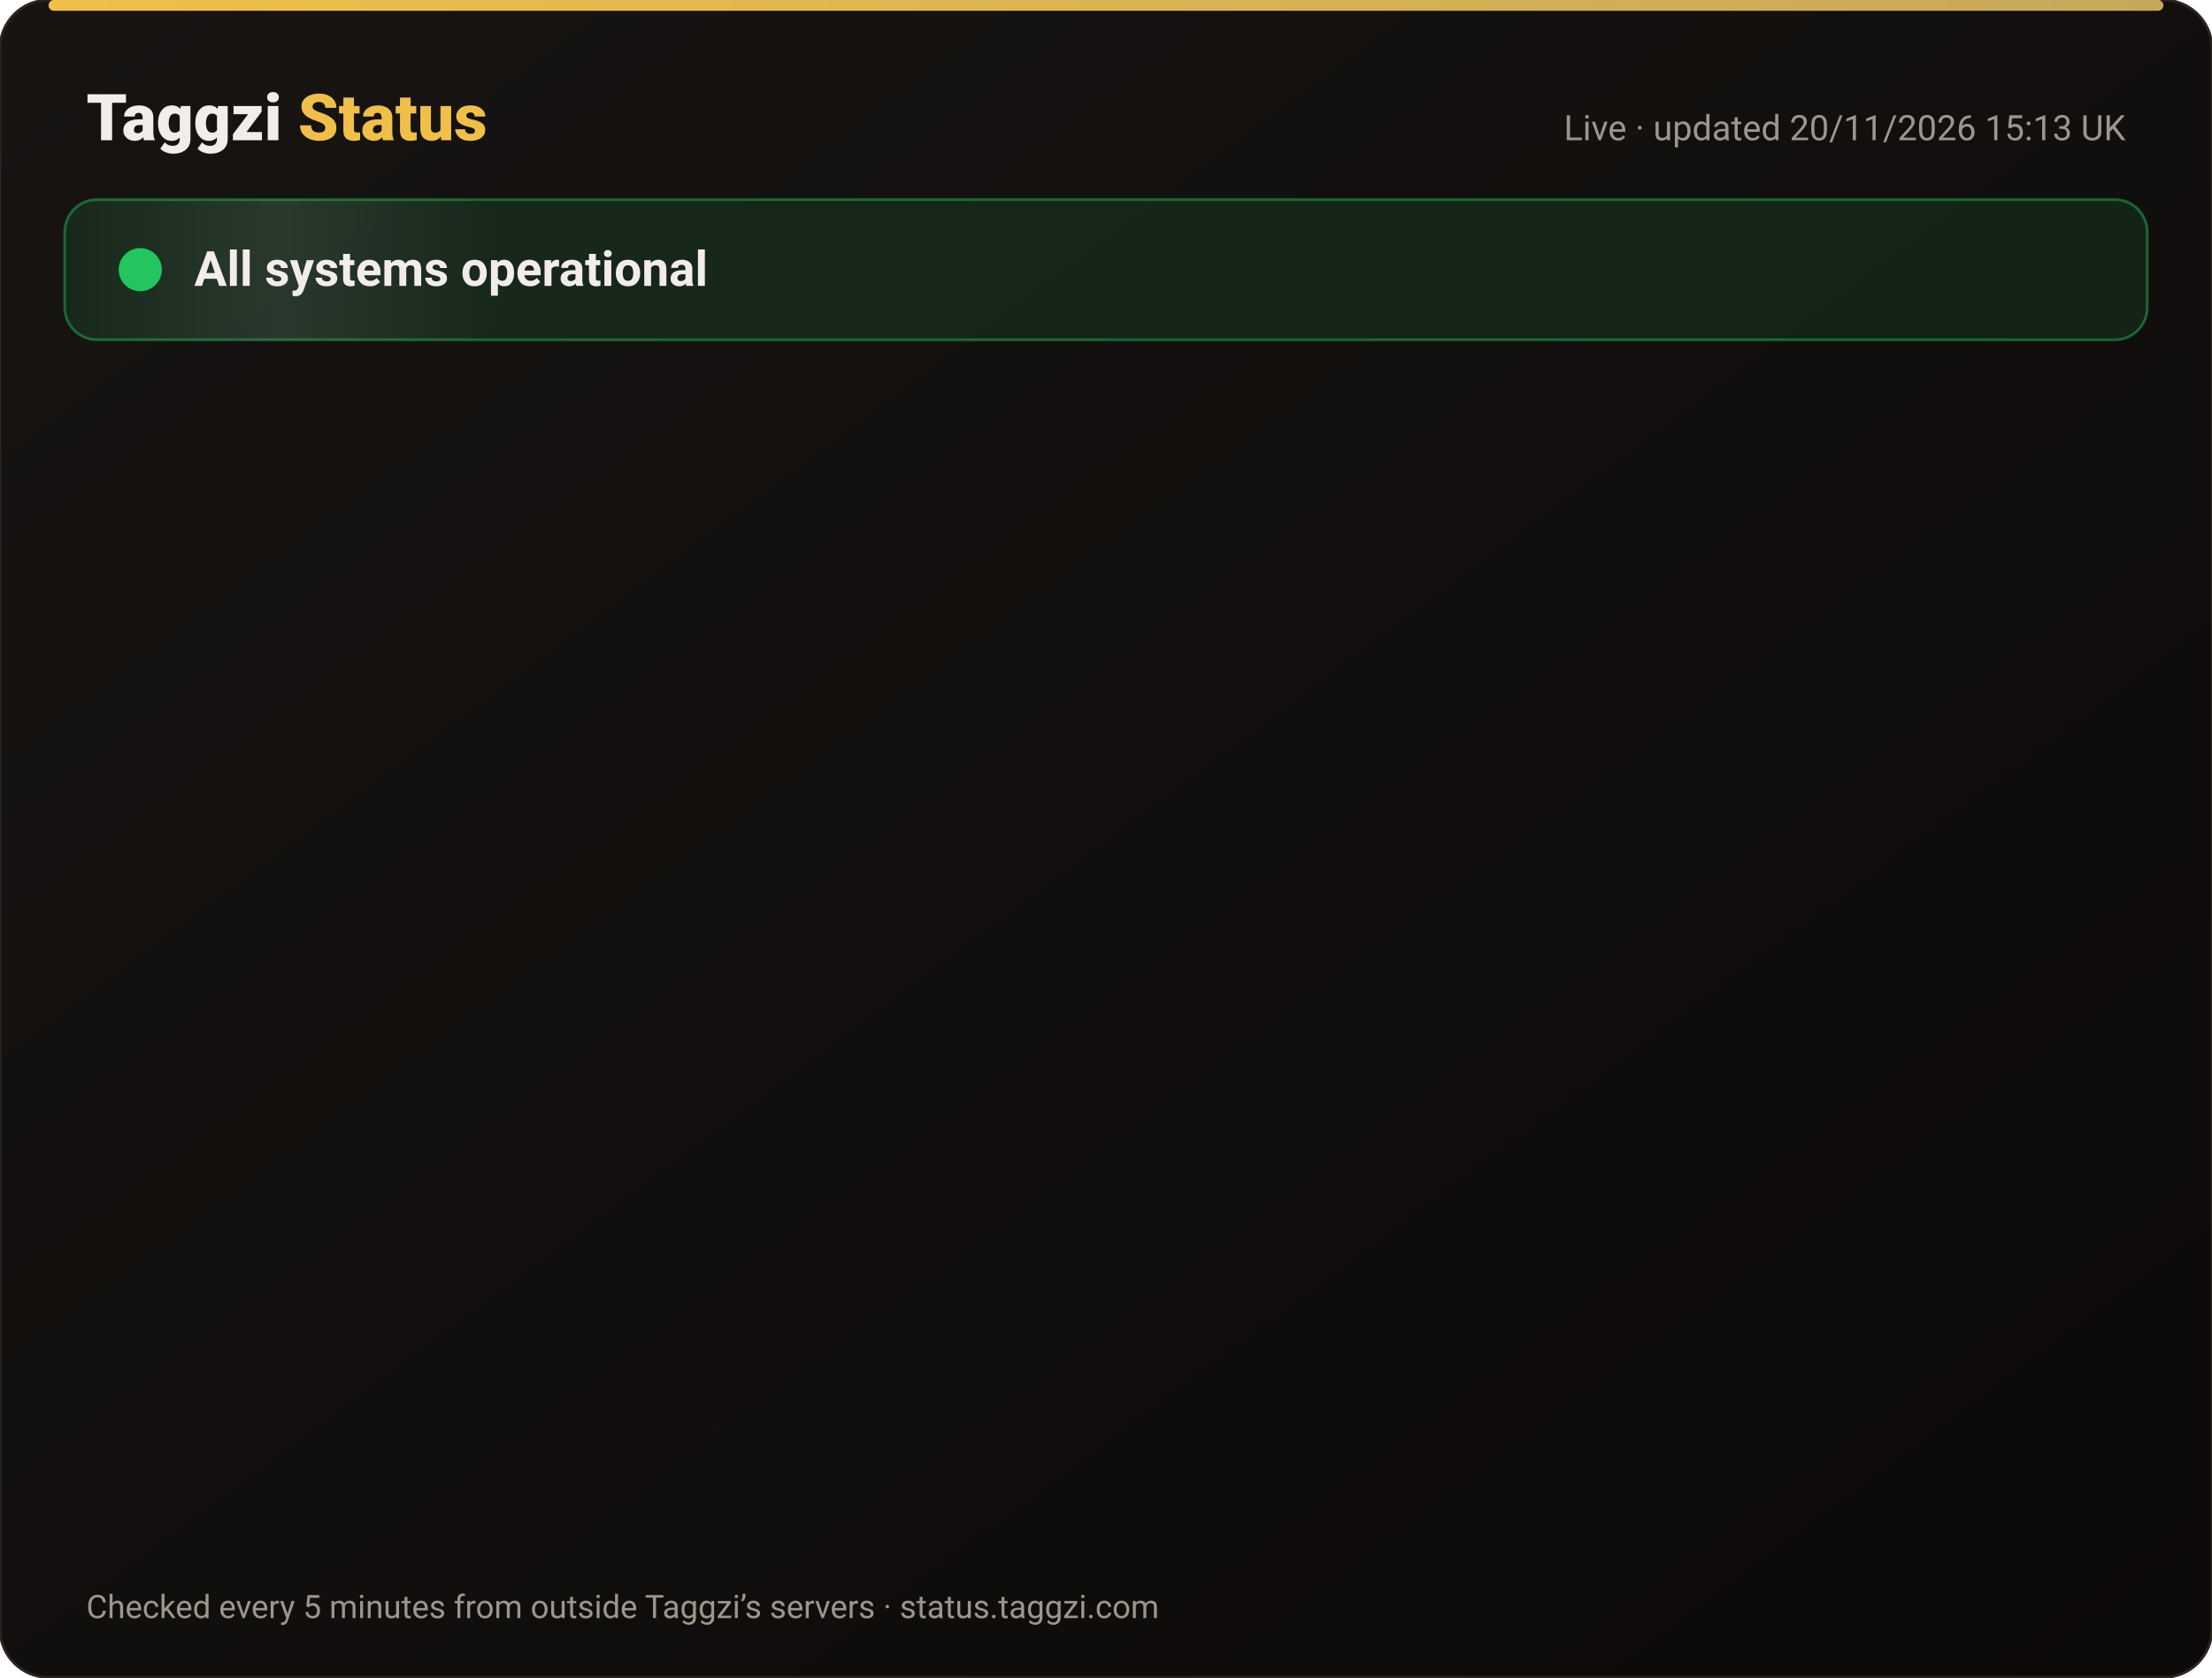
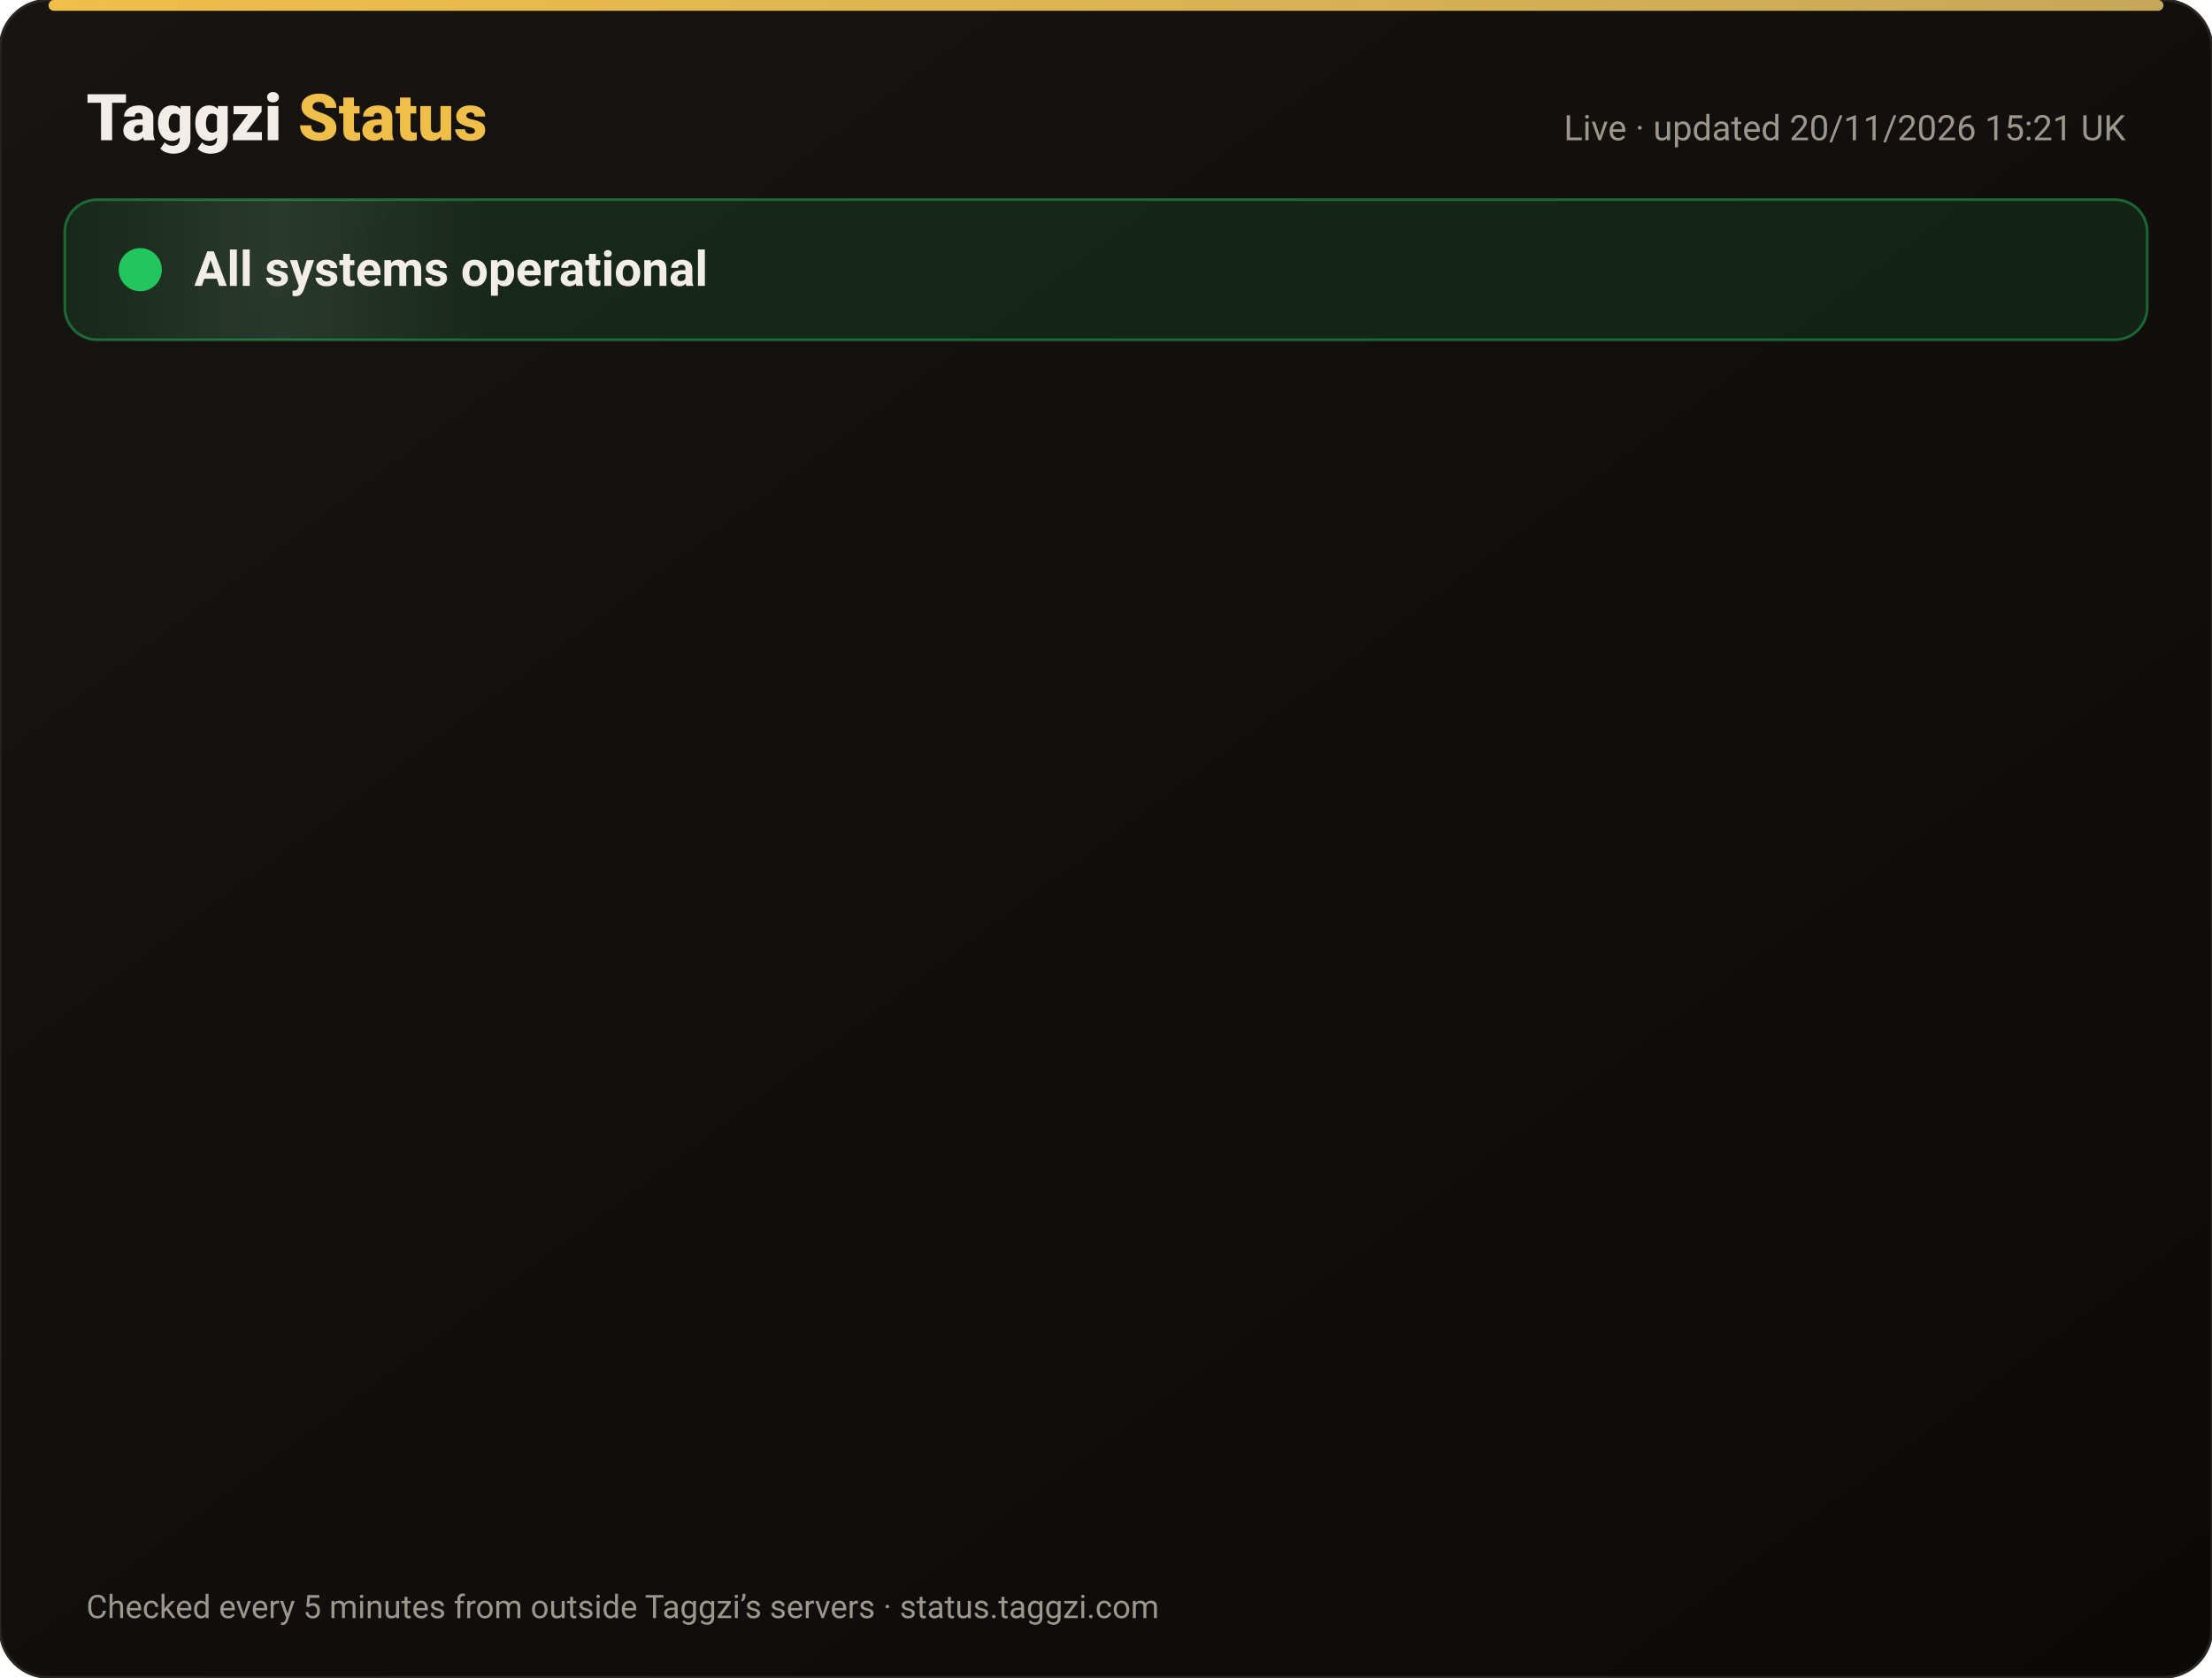
<svg xmlns="http://www.w3.org/2000/svg" width="820" height="622" viewBox="0 0 820 622" font-family="-apple-system,Segoe UI,Roboto,Helvetica,Arial,sans-serif">
  <defs>
    <linearGradient id="bg" x1="0" y1="0" x2="1" y2="1">
      <stop offset="0" stop-color="#171412" />
      <stop offset="1" stop-color="#0C0A09" />
    </linearGradient>
    <linearGradient id="gold" x1="0" x2="1">
      <stop offset="0" stop-color="#F0BF4A" />
      <stop offset="1" stop-color="#c6a85b" />
    </linearGradient>
    <linearGradient id="shine" x1="0" x2="1">
      <stop offset="0" stop-color="#fff" stop-opacity="0" />
      <stop offset=".5" stop-color="#fff" stop-opacity=".08" />
      <stop offset="1" stop-color="#fff" stop-opacity="0" />
    </linearGradient>
  </defs>
  <rect width="820" height="622" rx="18" fill="url(#bg)" stroke="#2a2521" />
  <rect x="18" y="0" width="784" height="4" rx="2" fill="url(#gold)" />
  <text x="32" y="52" font-size="24" font-weight="800" fill="#F2EDE8">Taggzi <tspan fill="#F0BF4A">Status</tspan>
  </text>
-   <text x="788" y="52" font-size="13" fill="#9C968C" text-anchor="end">Live · updated 20/11/2026 15:13 UK</text>
+   <text x="788" y="52" font-size="13" fill="#9C968C" text-anchor="end">Live · updated 20/11/2026 15:21 UK</text>
  <rect x="24" y="74" width="772" height="52" rx="12" fill="#22c55e" fill-opacity=".12" stroke="#22c55e" stroke-opacity=".45" />
  <rect x="24" y="74" width="160" height="52" rx="12" fill="url(#shine)">
    <animate attributeName="x" from="-160" to="820" dur="4s" repeatCount="indefinite" />
  </rect>
  <circle cx="52" cy="100" r="7" fill="#22c55e" />
  <circle cx="52" cy="100" r="7" fill="none" stroke="#22c55e" stroke-width="2">
    <animate attributeName="r" values="7;15;7" dur="2s" repeatCount="indefinite" />
    <animate attributeName="opacity" values=".9;0;.9" dur="2s" repeatCount="indefinite" />
  </circle>
  <text x="72" y="106" font-size="18" font-weight="700" fill="#F2EDE8">All systems operational</text>
  <g opacity="0">
    <animate attributeName="opacity" from="0" to="1" begin="0.00s" dur=".6s" fill="freeze" />
    <line x1="32" y1="188" x2="788" y2="188" stroke="#2a2521" />
    <circle cx="44" cy="166" r="6" fill="#22c55e">
      <animate attributeName="opacity" values="1;.45;1" dur="2.4s" begin="0.00s" repeatCount="indefinite" />
    </circle>
    <text x="62" y="171" font-size="15" font-weight="650" fill="#F2EDE8">Website</text>
    <text x="630" y="171" font-size="13" fill="#9C968C" text-anchor="end">99.97% uptime</text>
    <rect x="648" y="154" width="140" height="24" rx="12" fill="#22c55e" fill-opacity=".14" stroke="#22c55e" stroke-opacity=".5" />
    <text x="718" y="171" font-size="12" font-weight="700" fill="#22c55e" text-anchor="middle">Operational</text>
  </g>
  <g opacity="0">
    <animate attributeName="opacity" from="0" to="1" begin="0.15s" dur=".6s" fill="freeze" />
    <line x1="32" y1="234" x2="788" y2="234" stroke="#2a2521" />
    <circle cx="44" cy="212" r="6" fill="#22c55e">
      <animate attributeName="opacity" values="1;.45;1" dur="2.4s" begin="0.15s" repeatCount="indefinite" />
    </circle>
    <text x="62" y="217" font-size="15" font-weight="650" fill="#F2EDE8">Tag scans</text>
    <text x="630" y="217" font-size="13" fill="#9C968C" text-anchor="end">99.97% uptime</text>
    <rect x="648" y="200" width="140" height="24" rx="12" fill="#22c55e" fill-opacity=".14" stroke="#22c55e" stroke-opacity=".5" />
    <text x="718" y="217" font-size="12" font-weight="700" fill="#22c55e" text-anchor="middle">Operational</text>
  </g>
  <g opacity="0">
    <animate attributeName="opacity" from="0" to="1" begin="0.30s" dur=".6s" fill="freeze" />
    <line x1="32" y1="280" x2="788" y2="280" stroke="#2a2521" />
    <circle cx="44" cy="258" r="6" fill="#22c55e">
      <animate attributeName="opacity" values="1;.45;1" dur="2.4s" begin="0.30s" repeatCount="indefinite" />
    </circle>
    <text x="62" y="263" font-size="15" font-weight="650" fill="#F2EDE8">Manual tag lookup</text>
    <text x="630" y="263" font-size="13" fill="#9C968C" text-anchor="end">99.97% uptime</text>
    <rect x="648" y="246" width="140" height="24" rx="12" fill="#22c55e" fill-opacity=".14" stroke="#22c55e" stroke-opacity=".5" />
    <text x="718" y="263" font-size="12" font-weight="700" fill="#22c55e" text-anchor="middle">Operational</text>
  </g>
  <g opacity="0">
    <animate attributeName="opacity" from="0" to="1" begin="0.45s" dur=".6s" fill="freeze" />
    <line x1="32" y1="326" x2="788" y2="326" stroke="#2a2521" />
    <circle cx="44" cy="304" r="6" fill="#22c55e">
      <animate attributeName="opacity" values="1;.45;1" dur="2.4s" begin="0.45s" repeatCount="indefinite" />
    </circle>
    <text x="62" y="309" font-size="15" font-weight="650" fill="#F2EDE8">App &amp; login</text>
    <text x="630" y="309" font-size="13" fill="#9C968C" text-anchor="end">99.97% uptime</text>
    <rect x="648" y="292" width="140" height="24" rx="12" fill="#22c55e" fill-opacity=".14" stroke="#22c55e" stroke-opacity=".5" />
    <text x="718" y="309" font-size="12" font-weight="700" fill="#22c55e" text-anchor="middle">Operational</text>
  </g>
  <g opacity="0">
    <animate attributeName="opacity" from="0" to="1" begin="0.60s" dur=".6s" fill="freeze" />
    <line x1="32" y1="372" x2="788" y2="372" stroke="#2a2521" />
    <circle cx="44" cy="350" r="6" fill="#22c55e">
      <animate attributeName="opacity" values="1;.45;1" dur="2.4s" begin="0.60s" repeatCount="indefinite" />
    </circle>
    <text x="62" y="355" font-size="15" font-weight="650" fill="#F2EDE8">Community alerts</text>
    <text x="630" y="355" font-size="13" fill="#9C968C" text-anchor="end">99.97% uptime</text>
    <rect x="648" y="338" width="140" height="24" rx="12" fill="#22c55e" fill-opacity=".14" stroke="#22c55e" stroke-opacity=".5" />
    <text x="718" y="355" font-size="12" font-weight="700" fill="#22c55e" text-anchor="middle">Operational</text>
  </g>
  <g opacity="0">
    <animate attributeName="opacity" from="0" to="1" begin="0.75s" dur=".6s" fill="freeze" />
    <line x1="32" y1="418" x2="788" y2="418" stroke="#2a2521" />
    <circle cx="44" cy="396" r="6" fill="#22c55e">
      <animate attributeName="opacity" values="1;.45;1" dur="2.4s" begin="0.75s" repeatCount="indefinite" />
    </circle>
    <text x="62" y="401" font-size="15" font-weight="650" fill="#F2EDE8">Private calling</text>
    <text x="630" y="401" font-size="13" fill="#9C968C" text-anchor="end">99.97% uptime</text>
    <rect x="648" y="384" width="140" height="24" rx="12" fill="#22c55e" fill-opacity=".14" stroke="#22c55e" stroke-opacity=".5" />
    <text x="718" y="401" font-size="12" font-weight="700" fill="#22c55e" text-anchor="middle">Operational</text>
  </g>
  <g opacity="0">
    <animate attributeName="opacity" from="0" to="1" begin="0.90s" dur=".6s" fill="freeze" />
    <line x1="32" y1="464" x2="788" y2="464" stroke="#2a2521" />
    <circle cx="44" cy="442" r="6" fill="#22c55e">
      <animate attributeName="opacity" values="1;.45;1" dur="2.4s" begin="0.90s" repeatCount="indefinite" />
    </circle>
    <text x="62" y="447" font-size="15" font-weight="650" fill="#F2EDE8">Payments</text>
    <text x="630" y="447" font-size="13" fill="#9C968C" text-anchor="end">99.97% uptime</text>
    <rect x="648" y="430" width="140" height="24" rx="12" fill="#22c55e" fill-opacity=".14" stroke="#22c55e" stroke-opacity=".5" />
    <text x="718" y="447" font-size="12" font-weight="700" fill="#22c55e" text-anchor="middle">Operational</text>
  </g>
  <g opacity="0">
    <animate attributeName="opacity" from="0" to="1" begin="1.05s" dur=".6s" fill="freeze" />
    <line x1="32" y1="510" x2="788" y2="510" stroke="#2a2521" />
    <circle cx="44" cy="488" r="6" fill="#22c55e">
      <animate attributeName="opacity" values="1;.45;1" dur="2.4s" begin="1.05s" repeatCount="indefinite" />
    </circle>
    <text x="62" y="493" font-size="15" font-weight="650" fill="#F2EDE8">Email &amp; support</text>
    <text x="630" y="493" font-size="13" fill="#9C968C" text-anchor="end">99.97% uptime</text>
    <rect x="648" y="476" width="140" height="24" rx="12" fill="#22c55e" fill-opacity=".14" stroke="#22c55e" stroke-opacity=".5" />
    <text x="718" y="493" font-size="12" font-weight="700" fill="#22c55e" text-anchor="middle">Operational</text>
  </g>
  <g opacity="0">
    <animate attributeName="opacity" from="0" to="1" begin="1.20s" dur=".6s" fill="freeze" />
    <line x1="32" y1="556" x2="788" y2="556" stroke="#2a2521" />
    <circle cx="44" cy="534" r="6" fill="#22c55e">
      <animate attributeName="opacity" values="1;.45;1" dur="2.4s" begin="1.20s" repeatCount="indefinite" />
    </circle>
    <text x="62" y="539" font-size="15" font-weight="650" fill="#F2EDE8">Secure connection (SSL)</text>
    <text x="630" y="539" font-size="13" fill="#9C968C" text-anchor="end">100.00% uptime</text>
    <rect x="648" y="522" width="140" height="24" rx="12" fill="#22c55e" fill-opacity=".14" stroke="#22c55e" stroke-opacity=".5" />
    <text x="718" y="539" font-size="12" font-weight="700" fill="#22c55e" text-anchor="middle">Operational</text>
  </g>
  <text x="32" y="600" font-size="12" fill="#9C968C">Checked every 5 minutes from outside Taggzi’s servers · status.taggzi.com</text>
</svg>
